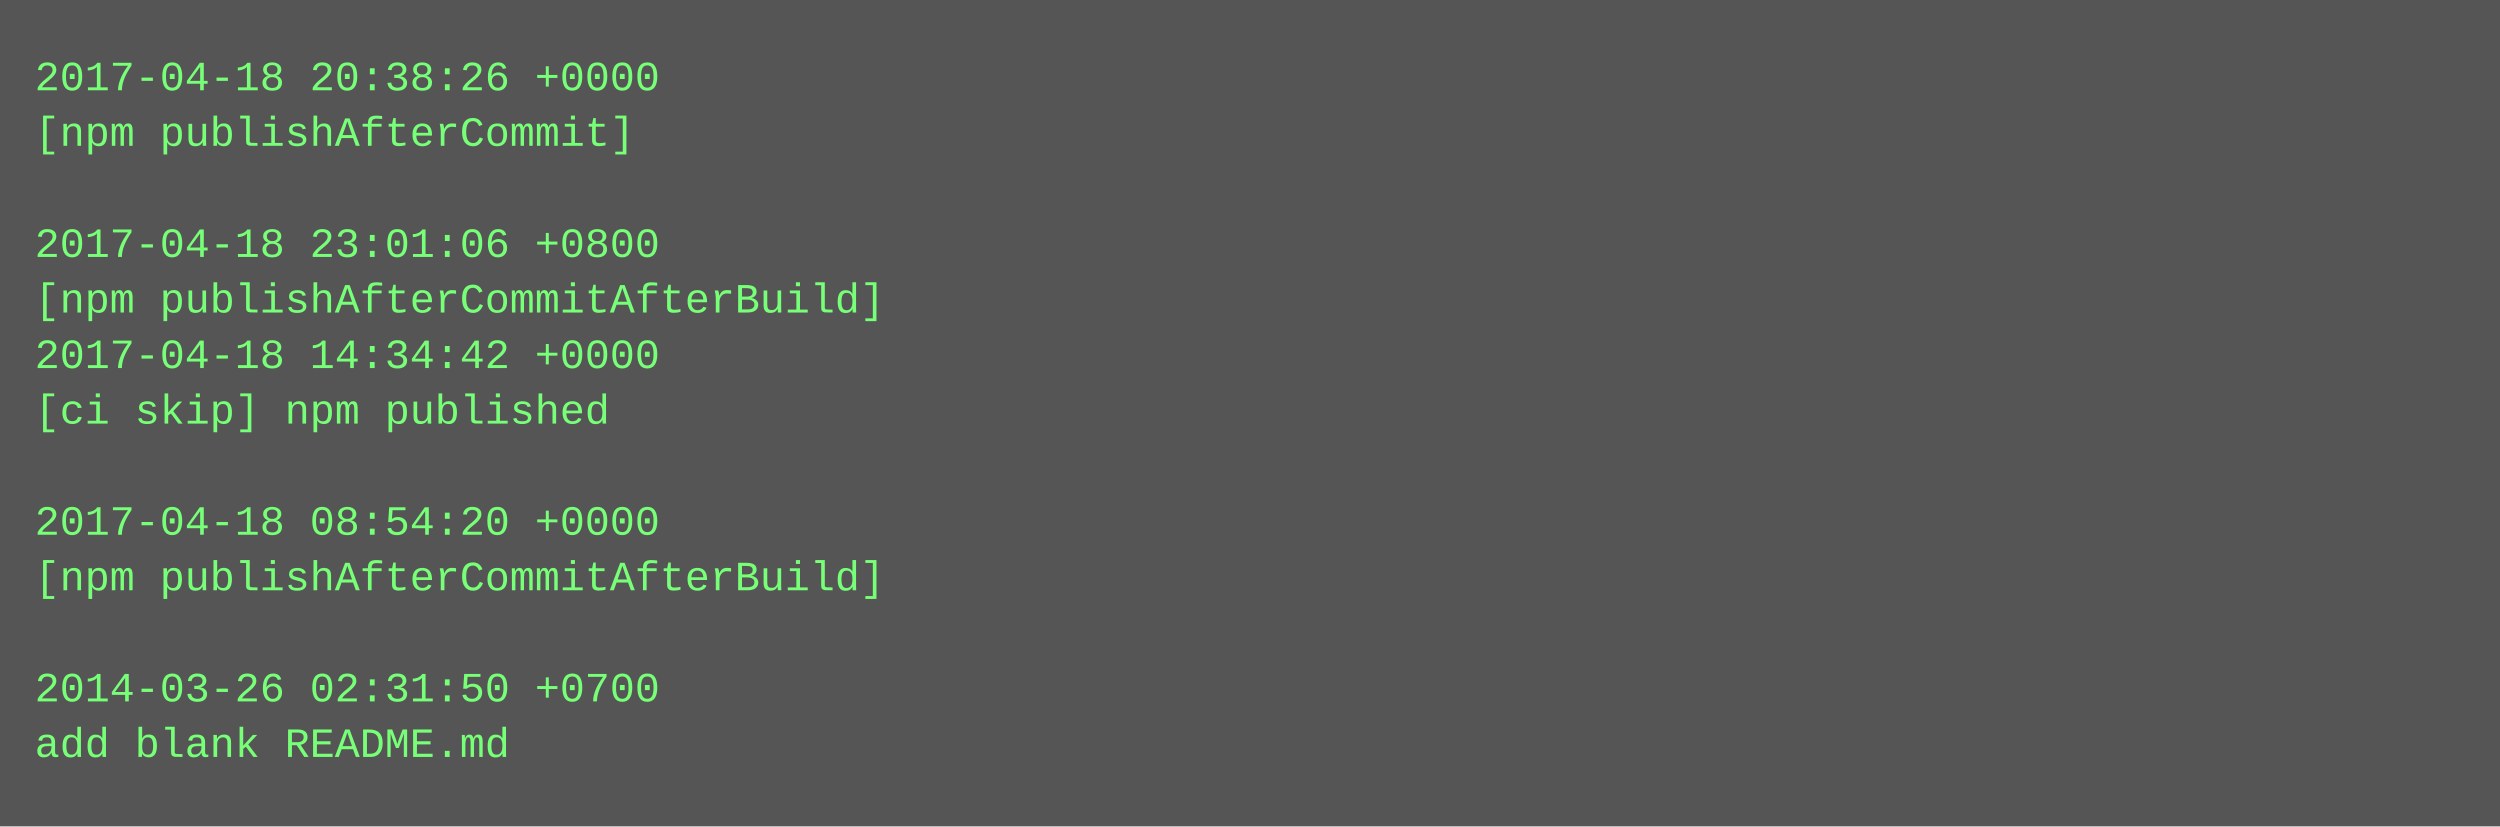
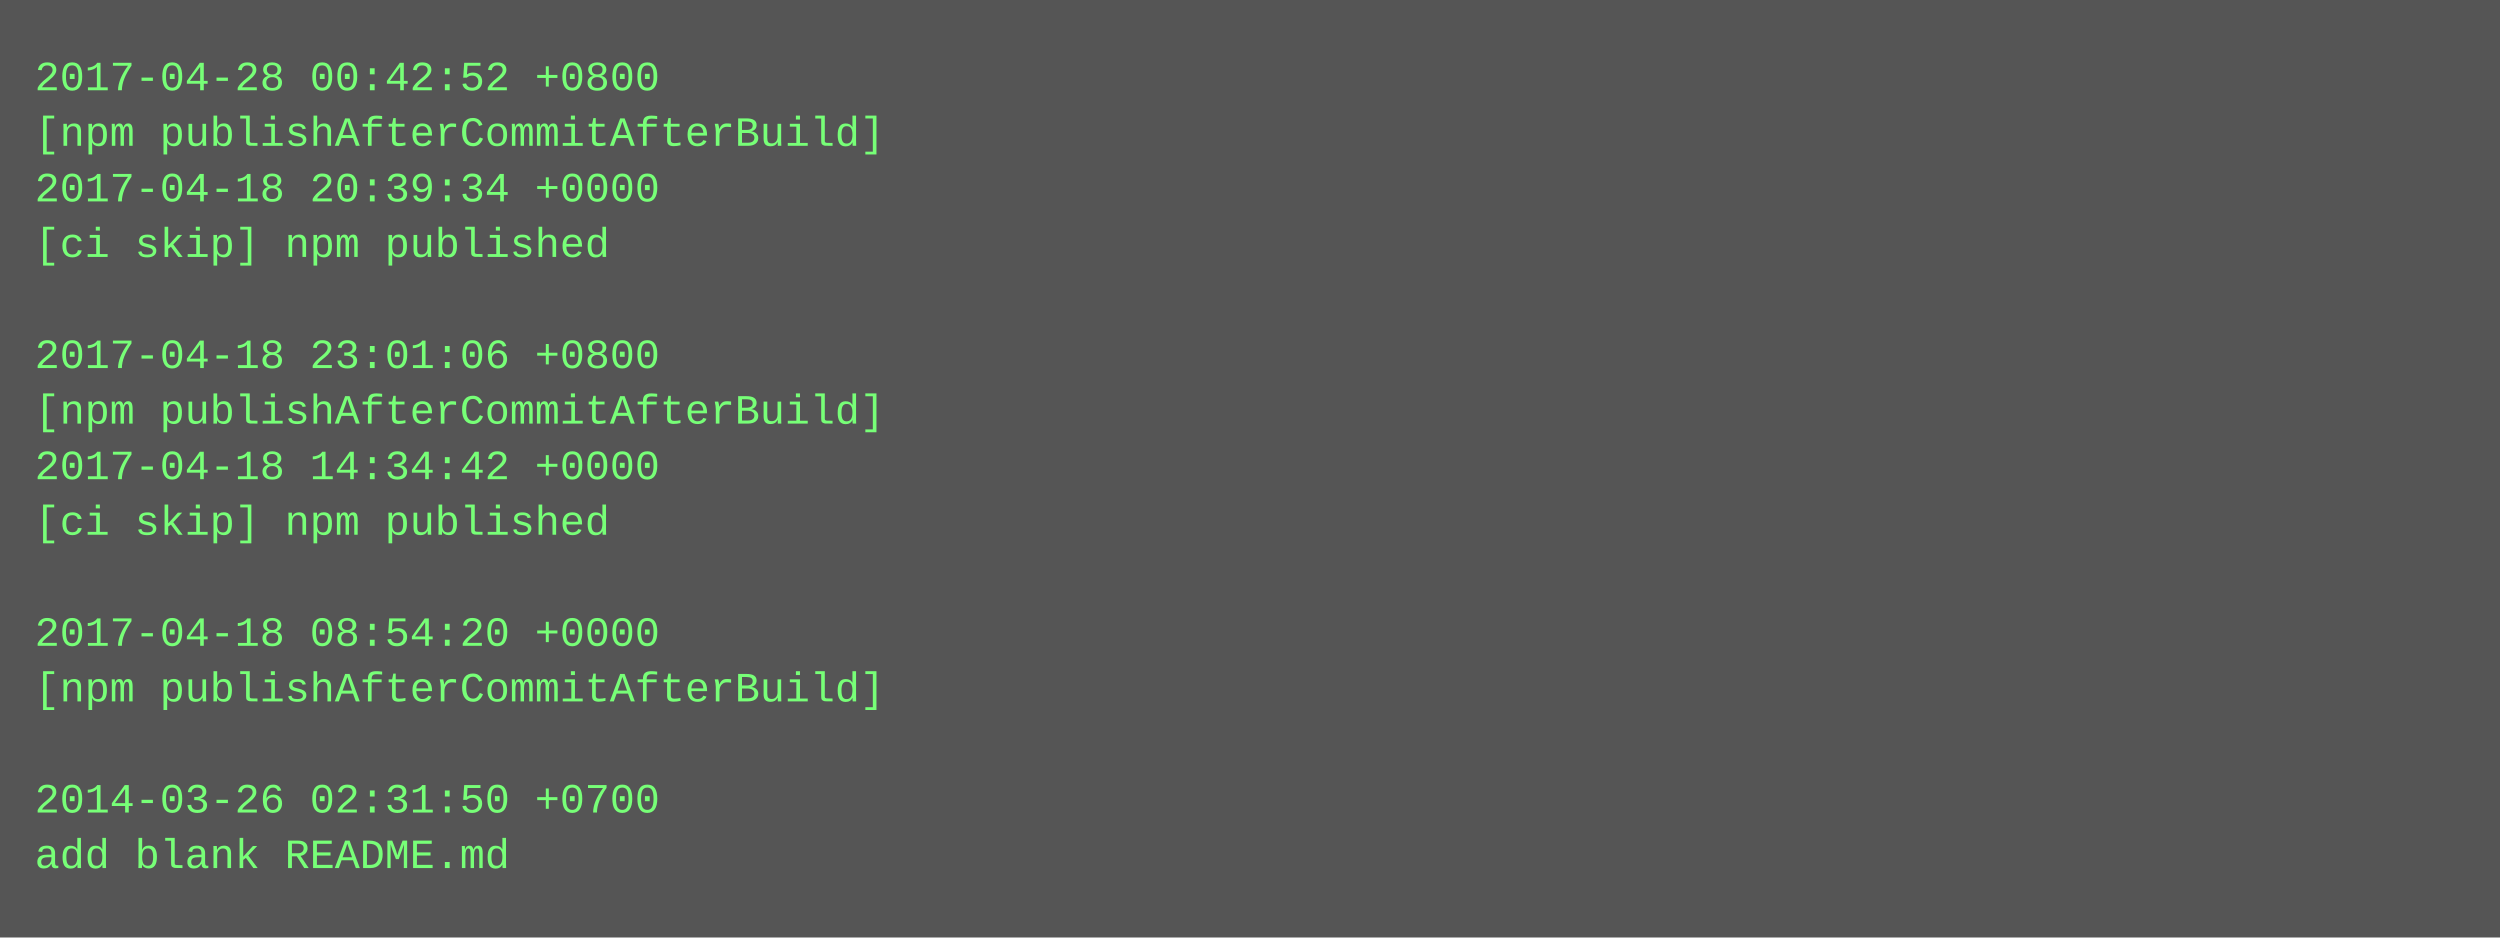
- <svg xmlns="http://www.w3.org/2000/svg" height="238" width="720">
-   <rect height="238" fill="#555" width="720" />
+ <svg xmlns="http://www.w3.org/2000/svg" height="270" width="720">
+   <rect height="270" fill="#555" width="720" />
  <text fill="#7f7" font-family="Courier New" font-size="12" xml:space="preserve">
-     <tspan x="10" y="26">2017-04-18 20:38:26 +0000</tspan>
-     <tspan x="10" y="42">[npm publishAfterCommit]</tspan>
-     <tspan x="10" y="58" />
-     <tspan x="10" y="74">2017-04-18 23:01:06 +0800</tspan>
-     <tspan x="10" y="90">[npm publishAfterCommitAfterBuild]</tspan>
-     <tspan x="10" y="106">2017-04-18 14:34:42 +0000</tspan>
-     <tspan x="10" y="122">[ci skip] npm published</tspan>
-     <tspan x="10" y="138" />
-     <tspan x="10" y="154">2017-04-18 08:54:20 +0000</tspan>
-     <tspan x="10" y="170">[npm publishAfterCommitAfterBuild]</tspan>
-     <tspan x="10" y="186" />
-     <tspan x="10" y="202">2014-03-26 02:31:50 +0700</tspan>
-     <tspan x="10" y="218">add blank README.md</tspan>
+     <tspan x="10" y="26">2017-04-28 00:42:52 +0800</tspan>
+     <tspan x="10" y="42">[npm publishAfterCommitAfterBuild]</tspan>
+     <tspan x="10" y="58">2017-04-18 20:39:34 +0000</tspan>
+     <tspan x="10" y="74">[ci skip] npm published</tspan>
+     <tspan x="10" y="90" />
+     <tspan x="10" y="106">2017-04-18 23:01:06 +0800</tspan>
+     <tspan x="10" y="122">[npm publishAfterCommitAfterBuild]</tspan>
+     <tspan x="10" y="138">2017-04-18 14:34:42 +0000</tspan>
+     <tspan x="10" y="154">[ci skip] npm published</tspan>
+     <tspan x="10" y="170" />
+     <tspan x="10" y="186">2017-04-18 08:54:20 +0000</tspan>
+     <tspan x="10" y="202">[npm publishAfterCommitAfterBuild]</tspan>
+     <tspan x="10" y="218" />
+     <tspan x="10" y="234">2014-03-26 02:31:50 +0700</tspan>
+     <tspan x="10" y="250">add blank README.md</tspan>
  </text>
</svg>
